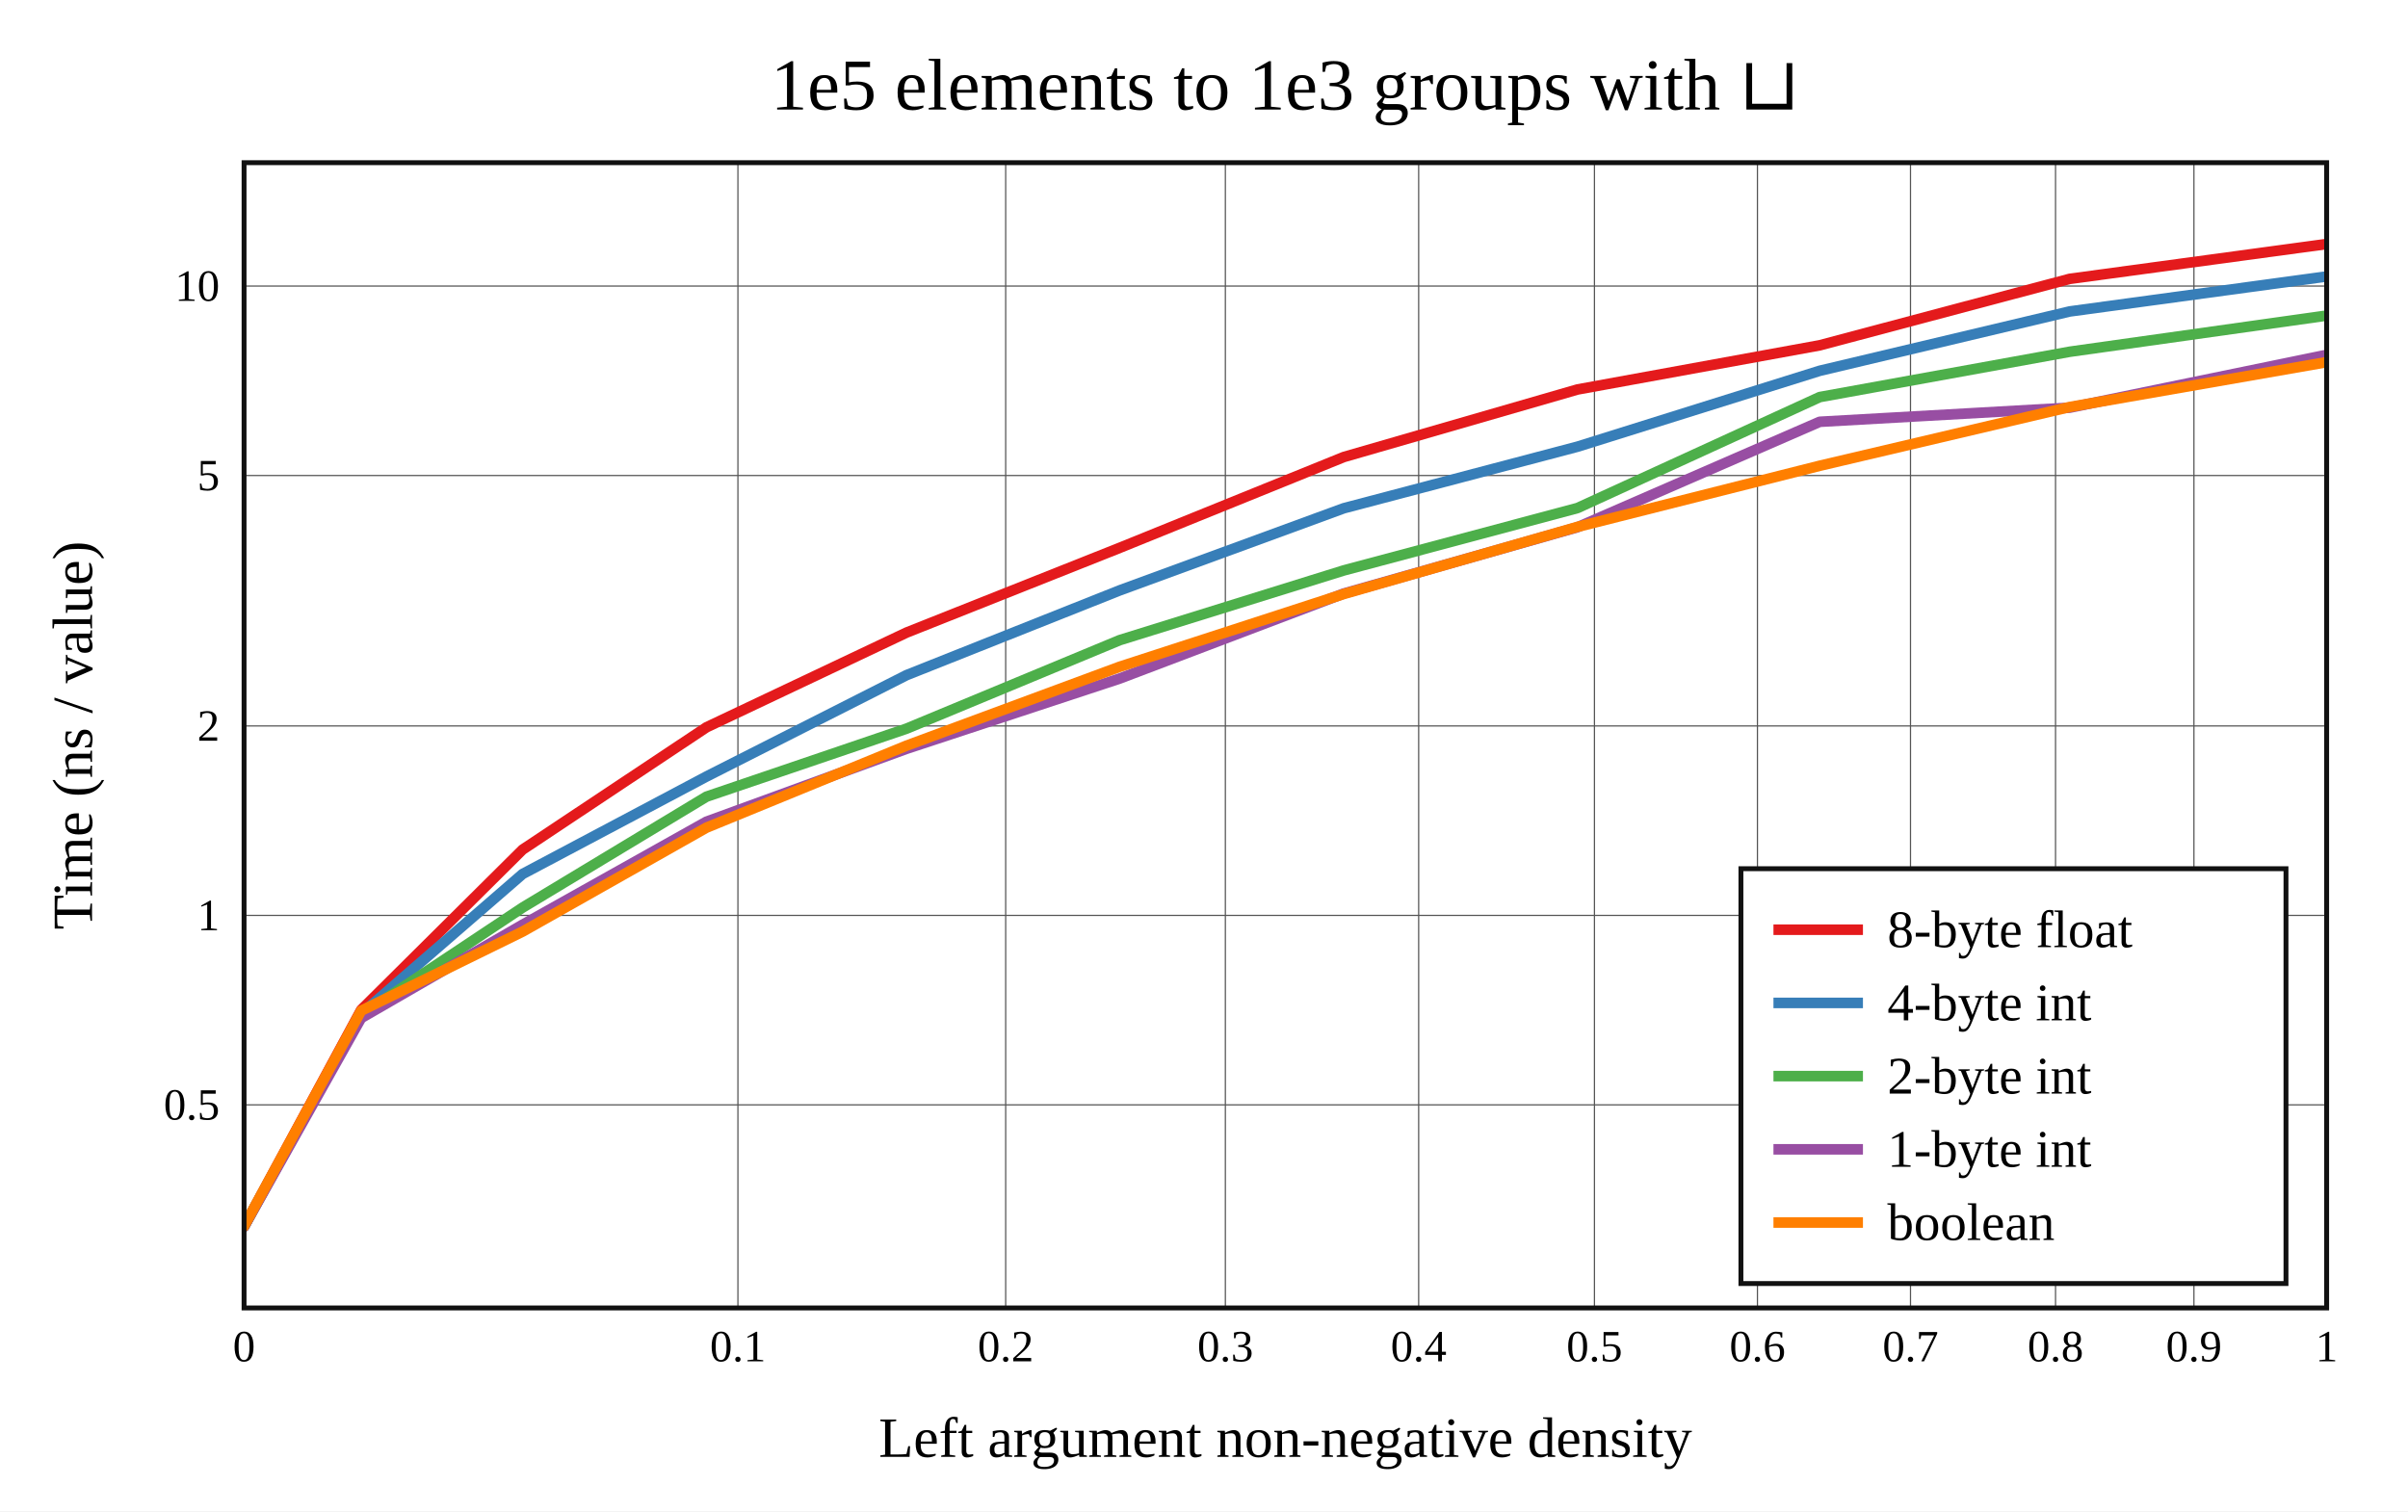
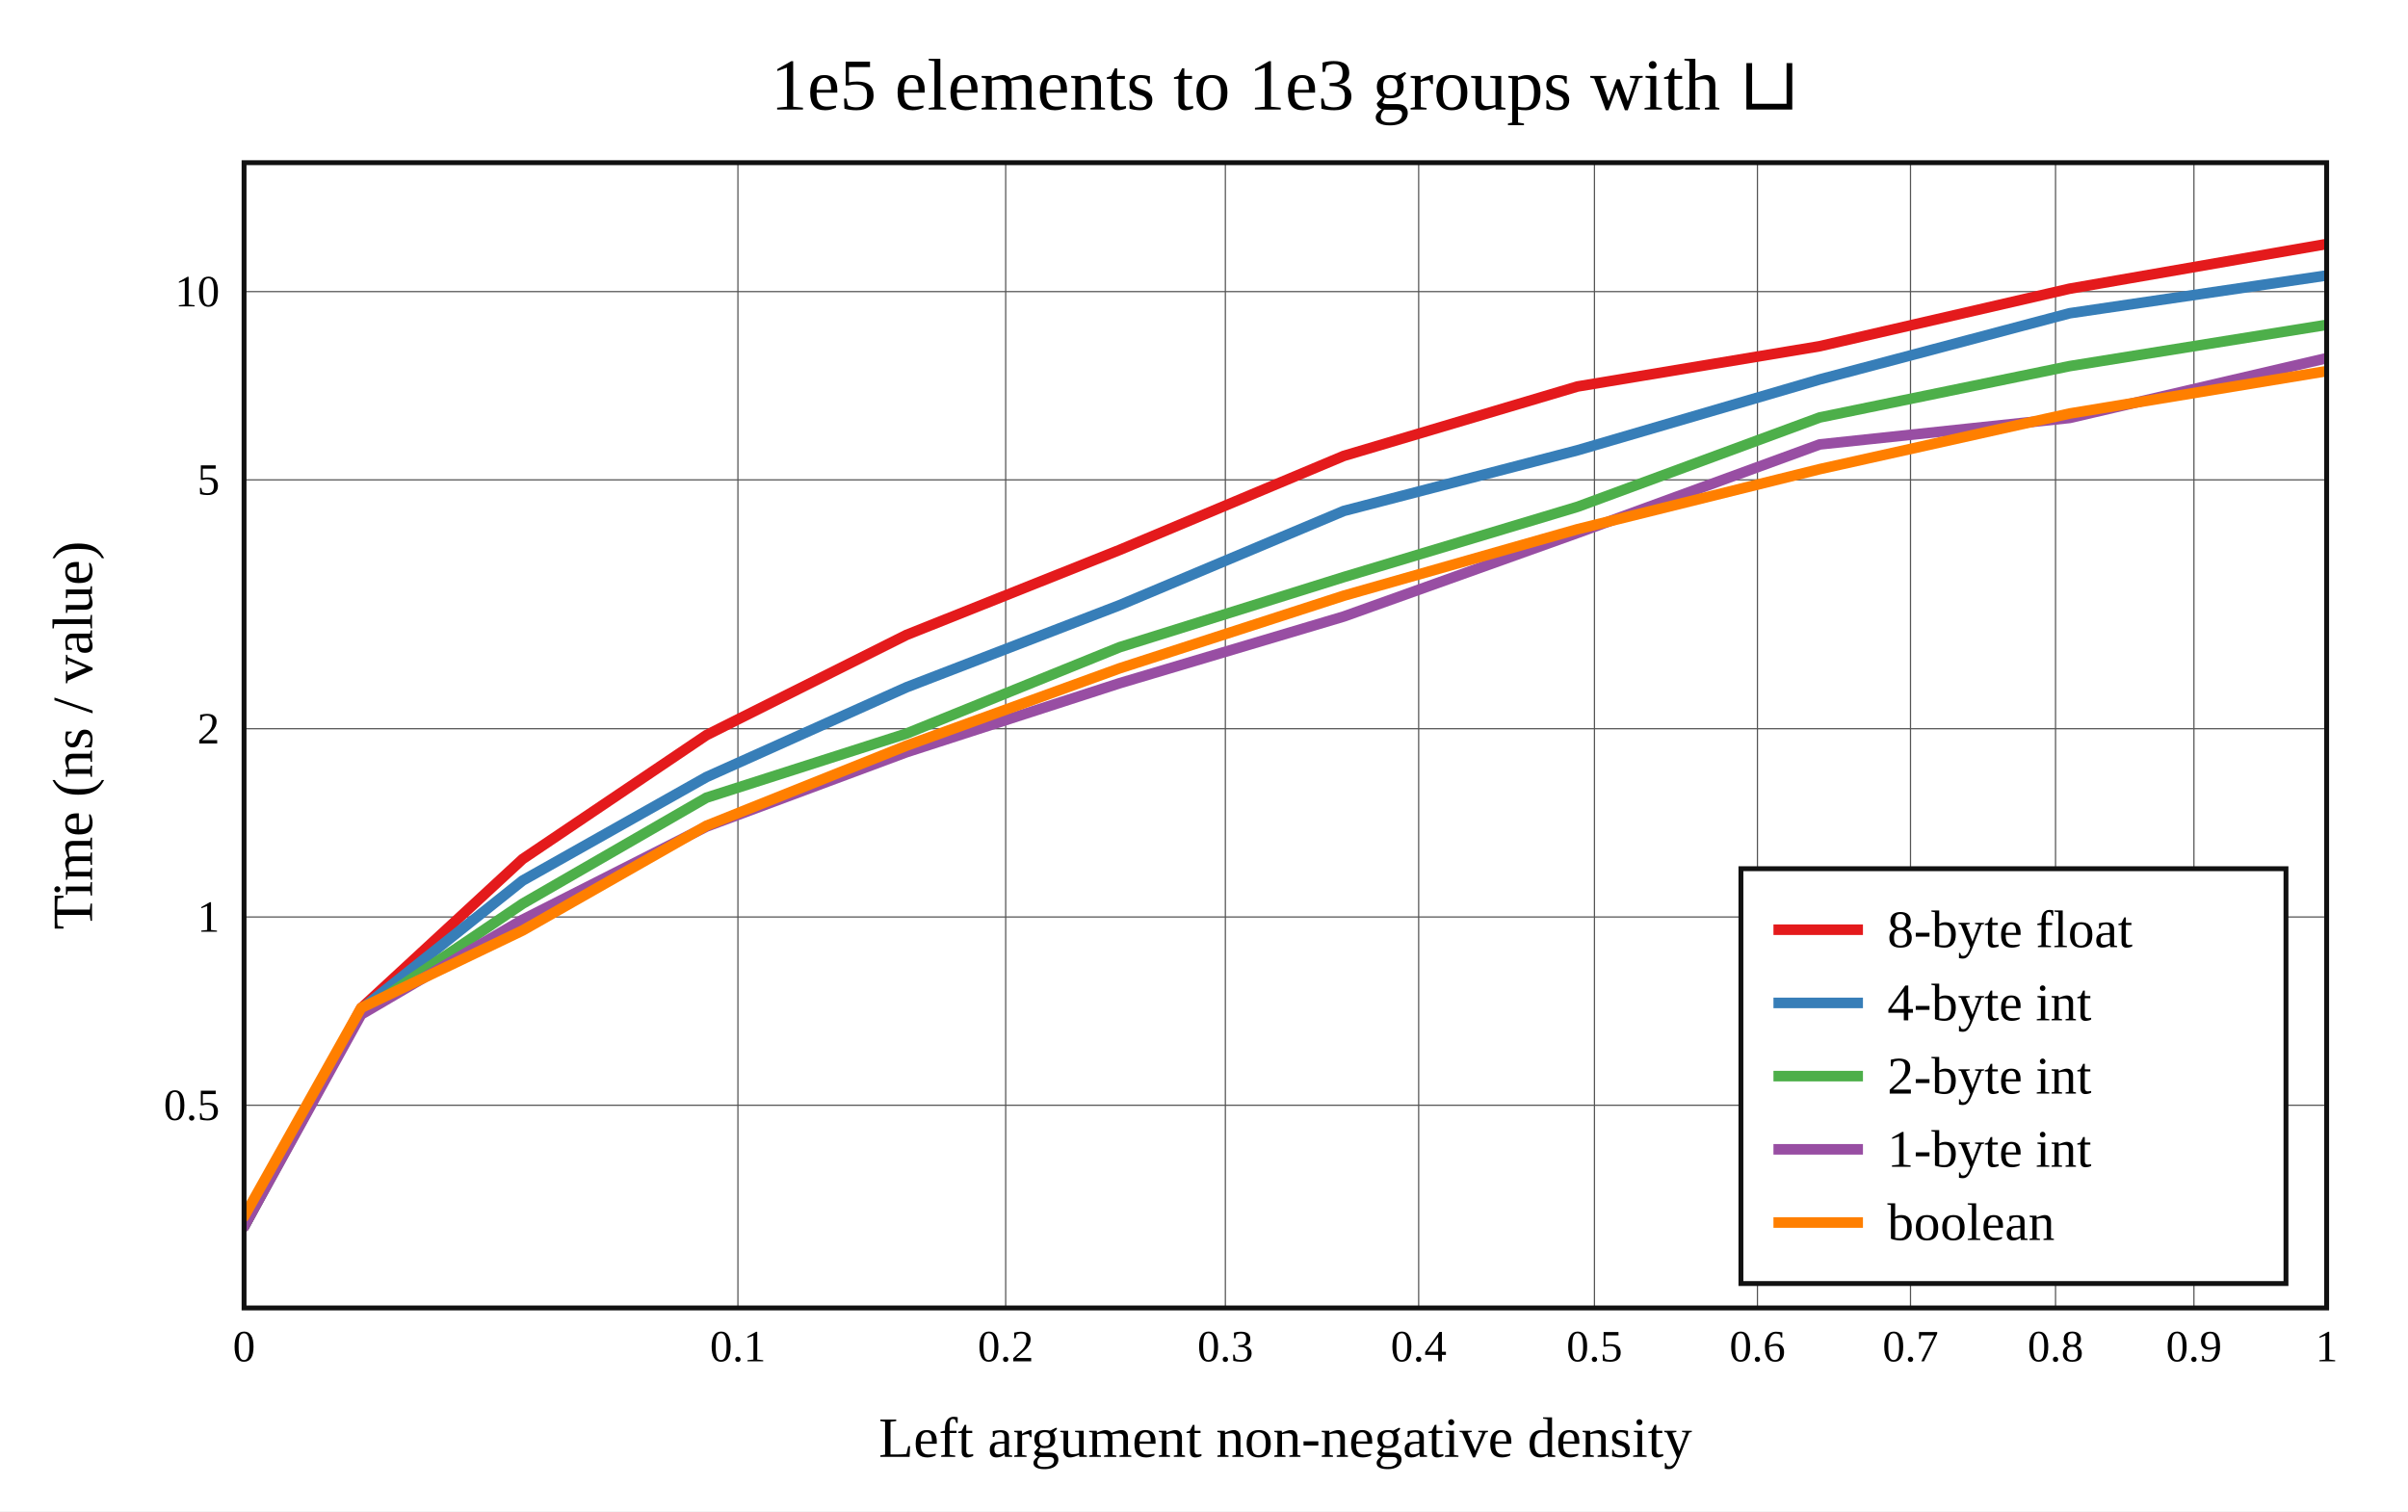
<svg xmlns="http://www.w3.org/2000/svg" viewBox="-60 -40 592 371.6" height="557.4" width="888">
  <g stroke-width="2.6" font-size="14px" text-anchor="middle">
    <defs>
      <clipPath id="clip">
        <rect x="0" y="0" width="512" height="281.6" />
      </clipPath>
    </defs>
    <rect fill="white" x="-60" y="-40" width="592" height="371.6" />
    <text dy="0.33em" font-size="18px" x="256" y="-19">1e5 elements to 1e3 groups with ⊔</text>
    <text dy="0.33em" x="256" y="313.6">Left argument non-negative density</text>
    <text dy="0.33em" transform="rotate(-90)" x="-140.8" y="-42">Time (ns / value)</text>
    <g stroke-width="0.3" stroke="#555">
      <path d="M121.414 0v281.6" />
      <path d="M187.246 0v281.6" />
      <path d="M241.252 0v281.6" />
      <path d="M288.774 0v281.6" />
      <path d="M331.991 0v281.6" />
      <path d="M372.061 0v281.6" />
      <path d="M409.691 0v281.6" />
      <path d="M445.35 0v281.6" />
      <path d="M479.371 0v281.6" />
-       <path d="M0 231.665h512" />
-       <path d="M0 185.082h512" />
-       <path d="M0 138.499h512" />
-       <path d="M0 76.92h512" />
-       <path d="M0 30.337h512" />
+       <path d="M0 231.761h512" />
+       <path d="M0 185.471h512" />
+       <path d="M0 139.181h512" />
+       <path d="M0 77.99h512" />
+       <path d="M0 31.7h512" />
    </g>
    <g font-size="11px">
      <text dy="0.33em" x="0" y="291.1">0</text>
      <text dy="0.33em" x="121.414" y="291.1">0.1</text>
      <text dy="0.33em" x="187.246" y="291.1">0.2</text>
      <text dy="0.33em" x="241.252" y="291.1">0.3</text>
      <text dy="0.33em" x="288.774" y="291.1">0.4</text>
      <text dy="0.33em" x="331.991" y="291.1">0.5</text>
      <text dy="0.33em" x="372.061" y="291.1">0.6</text>
      <text dy="0.33em" x="409.691" y="291.1">0.7</text>
      <text dy="0.33em" x="445.35" y="291.1">0.8</text>
      <text dy="0.33em" x="479.371" y="291.1">0.9</text>
      <text dy="0.33em" x="512" y="291.1">1</text>
      <g text-anchor="end">
-         <text dy="0.33em" x="-6" y="231.665">0.5</text>
-         <text dy="0.33em" x="-6" y="185.082">1</text>
-         <text dy="0.33em" x="-6" y="138.499">2</text>
-         <text dy="0.33em" x="-6" y="76.92">5</text>
-         <text dy="0.33em" x="-6" y="30.337">10</text>
+         <text dy="0.33em" x="-6" y="231.761">0.5</text>
+         <text dy="0.33em" x="-6" y="185.471">1</text>
+         <text dy="0.33em" x="-6" y="139.181">2</text>
+         <text dy="0.33em" x="-6" y="77.99">5</text>
+         <text dy="0.33em" x="-6" y="31.7">10</text>
      </g>
    </g>
    <g clip-path="url(#clip)" fill="none" stroke-linecap="round" stroke-linejoin="round">
-       <path stroke="#e41a1c" d="M0 261.589L28.792 208.318L68.479 168.909L113.677 138.834L162.871 115.54L215.269 94.707L270.37 72.373L327.825 55.766L387.376 44.907L448.821 28.569L512 20" />
-       <path stroke="#377eb8" d="M0 261.588L28.792 209.313L68.479 174.902L113.677 150.94L162.871 126.007L215.269 105.167L270.37 84.97L327.825 69.83L387.376 51.171L448.821 36.582L512 27.983" />
-       <path stroke="#4daf4a" d="M0 261.558L28.792 209.559L68.479 183.161L113.677 155.889L162.871 139.16L215.269 117.404L270.37 100.259L327.825 84.917L387.376 57.634L448.821 46.488L512 37.599" />
-       <path stroke="#984ea3" d="M0 261.6L28.792 210.32L68.479 187.372L113.677 162.04L162.871 144.115L215.269 126.842L270.37 105.934L327.825 89.631L387.376 63.71L448.821 60.247L512 47.255" />
-       <path stroke="#ff7f00" d="M0 261.51L28.792 208.528L68.479 189.065L113.677 163.507L162.871 143.345L215.269 123.948L270.37 106.051L327.825 89.548L387.376 74.522L448.821 60.074L512 49.051" />
+       <path stroke="#e41a1c" d="M0 261.589L28.792 207.899L68.479 171.235L113.677 140.758L162.871 116.112L215.269 95.213L270.37 72.096L327.825 55.031L387.376 45.129L448.821 30.984L512 20" />
+       <path stroke="#377eb8" d="M0 261.576L28.792 208.167L68.479 176.525L113.677 151.064L162.871 128.987L215.269 108.799L270.37 85.633L327.825 70.716L387.376 53.299L448.821 37.024L512 27.737" />
+       <path stroke="#4daf4a" d="M0 261.572L28.792 209.031L68.479 182.214L113.677 156.137L162.871 140.37L215.269 119.135L270.37 101.891L327.825 84.616L387.376 62.647L448.821 50.019L512 39.875" />
+       <path stroke="#984ea3" d="M0 261.6L28.792 209.452L68.479 186.146L113.677 163.242L162.871 144.947L215.269 127.988L270.37 111.587L327.825 91.038L387.376 69.275L448.821 62.765L512 48.069" />
+       <path stroke="#ff7f00" d="M0 259.152L28.792 207.821L68.479 188.788L113.677 163.037L162.871 143.343L215.269 124.327L270.37 106.475L327.825 90.125L387.376 75.354L448.821 61.676L512 51.255" />
    </g>
    <rect stroke-width="1.2" stroke="#111" fill="none" x="0" y="0" width="512" height="281.6" />
    <g transform="translate(368,173.6)" text-anchor="start" font-size="13px">
      <rect stroke-width="1.2" stroke="#111" fill="white" x="0" y="0" width="134" height="102" />
      <path stroke="#e41a1c" d="M8 15h22" />
      <path stroke="#377eb8" d="M8 33h22" />
      <path stroke="#4daf4a" d="M8 51h22" />
      <path stroke="#984ea3" d="M8 69h22" />
      <path stroke="#ff7f00" d="M8 87h22" />
      <text dy="0.33em" x="36" y="15">8-byte float</text>
      <text dy="0.33em" x="36" y="33">4-byte int</text>
      <text dy="0.33em" x="36" y="51">2-byte int</text>
      <text dy="0.33em" x="36" y="69">1-byte int</text>
      <text dy="0.33em" x="36" y="87">boolean</text>
    </g>
  </g>
</svg>
